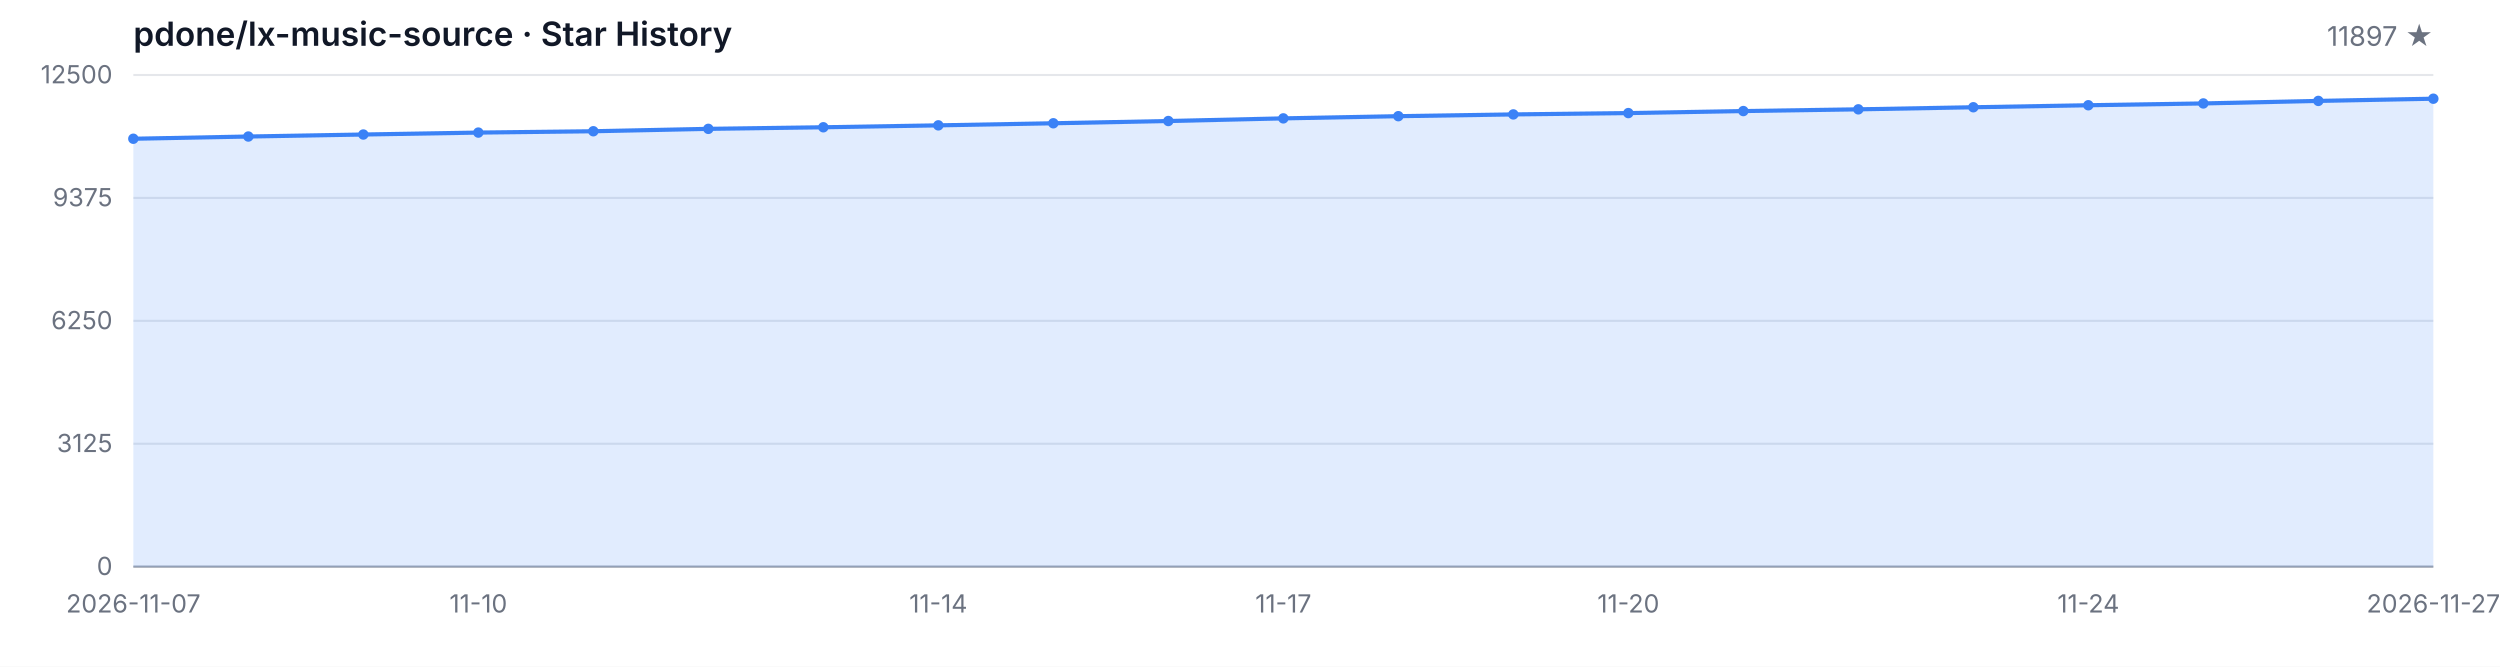
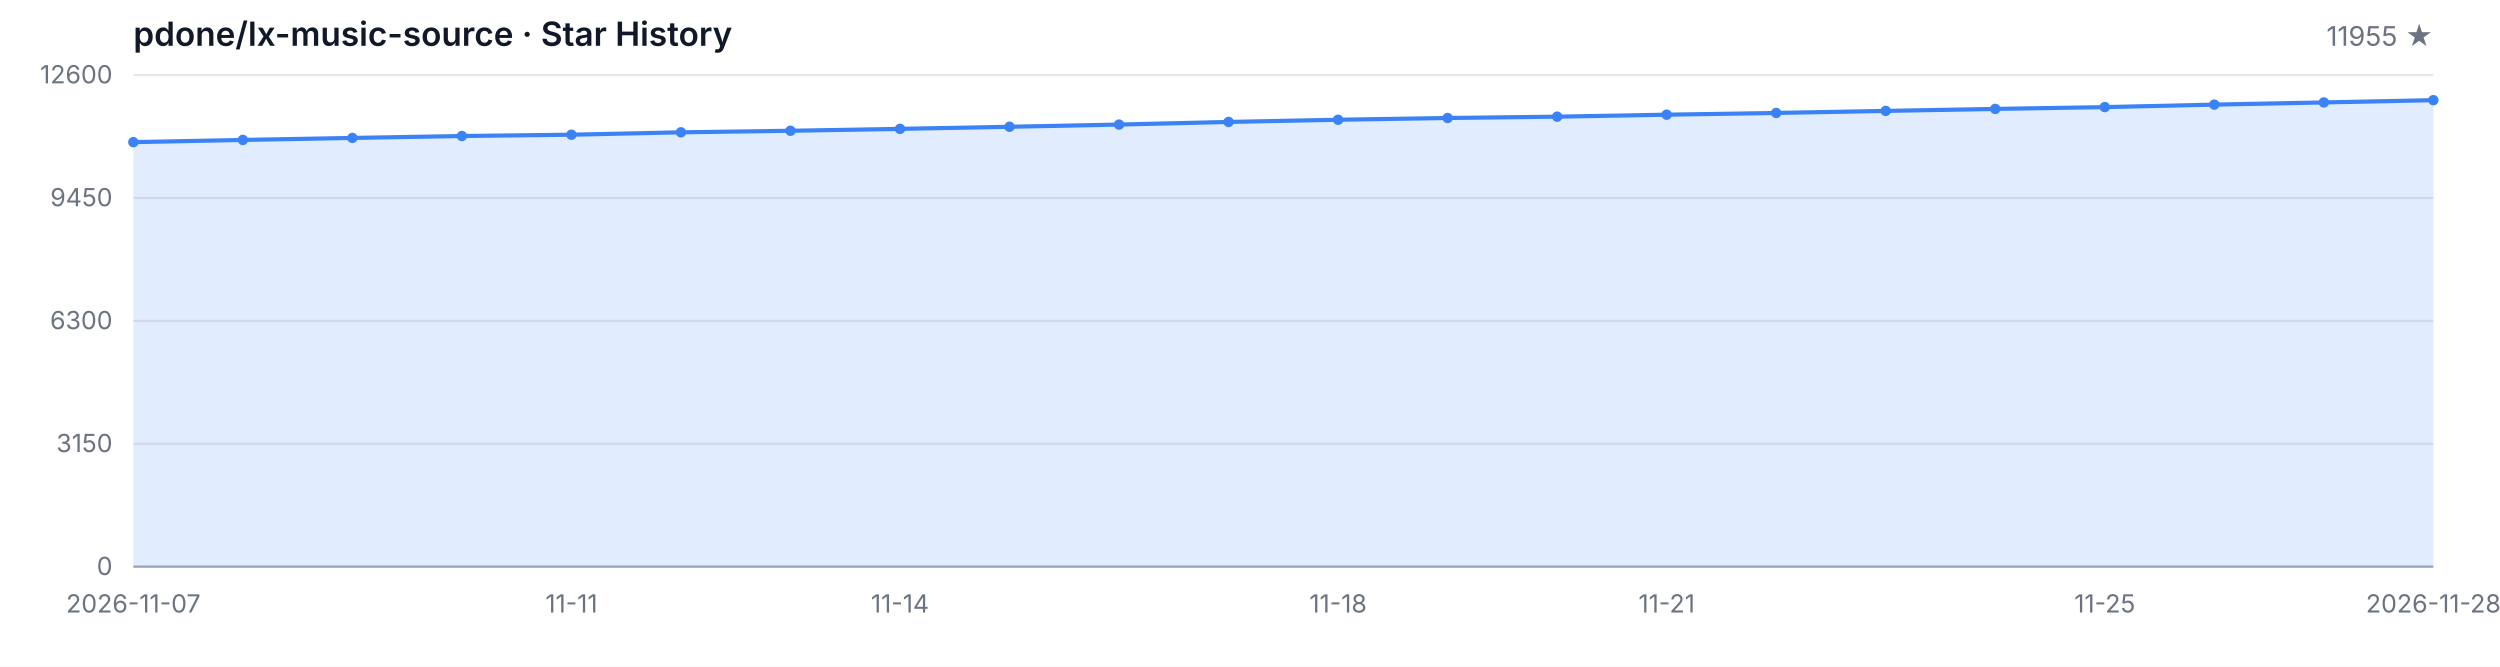
<svg xmlns="http://www.w3.org/2000/svg" width="1200" height="320" viewBox="0 0 1200 320" role="img" aria-label="Star History">
  <style>
  .bg { fill: #ffffff; }
  .grid { stroke: #e5e7eb; stroke-width: 1; }
  .axis { stroke: #9ca3af; stroke-width: 1; }
  .area { fill: rgba(59, 130, 246, 0.15); }
  .line { fill: none; stroke: #3b82f6; stroke-width: 2; stroke-linejoin: round; stroke-linecap: round; }
  .dot { fill: #3b82f6; }
  .tlabel { fill: #6b7280; font-family: -apple-system, BlinkMacSystemFont, 'Segoe UI', sans-serif; font-size: 12px; }
  .title { fill: #111827; font-family: -apple-system, BlinkMacSystemFont, 'Segoe UI', sans-serif; font-size: 16px; font-weight: 600; }
  .subtitle { fill: #6b7280; font-family: -apple-system, BlinkMacSystemFont, 'Segoe UI', sans-serif; font-size: 13px; }
  @media (prefers-color-scheme: dark) {
    .bg { fill: #0d1117; }
    .grid { stroke: #21262d; }
    .axis { stroke: #484f58; }
    .area { fill: rgba(58, 132, 255, 0.18); }
    .line { stroke: #58a6ff; }
    .dot { fill: #58a6ff; }
    .tlabel { fill: #8b949e; }
    .title { fill: #c9d1d9; }
    .subtitle { fill: #8b949e; }
  }
</style>
  <rect class="bg" width="1200" height="320" />
  <text class="title" x="64" y="22">pdone/lx-music-source · Star History</text>
-   <text class="subtitle" x="1168" y="22" text-anchor="end">11897 ★</text>
+   <text class="subtitle" x="1168" y="22" text-anchor="end">11955 ★</text>
  <line class="grid" x1="64" y1="272.00" x2="1168" y2="272.00" />
  <line class="grid" x1="64" y1="213.00" x2="1168" y2="213.00" />
  <line class="grid" x1="64" y1="154.00" x2="1168" y2="154.00" />
  <line class="grid" x1="64" y1="95.00" x2="1168" y2="95.00" />
  <line class="grid" x1="64" y1="36.00" x2="1168" y2="36.00" />
  <text class="tlabel" x="54" y="276.00" text-anchor="end">0</text>
-   <text class="tlabel" x="54" y="217.00" text-anchor="end">3125</text>
-   <text class="tlabel" x="54" y="158.00" text-anchor="end">6250</text>
-   <text class="tlabel" x="54" y="99.00" text-anchor="end">9375</text>
-   <text class="tlabel" x="54" y="40.00" text-anchor="end">12500</text>
+   <text class="tlabel" x="54" y="217.00" text-anchor="end">3150</text>
+   <text class="tlabel" x="54" y="158.00" text-anchor="end">6300</text>
+   <text class="tlabel" x="54" y="99.00" text-anchor="end">9450</text>
+   <text class="tlabel" x="54" y="40.00" text-anchor="end">12600</text>
  <line class="axis" x1="64" y1="272" x2="1168" y2="272" />
-   <path class="area" d="M 64.00 272.00 L 64.00 66.60 L 119.20 65.53 L 174.40 64.57 L 229.60 63.64 L 284.80 63.00 L 340.00 61.85 L 395.20 61.09 L 450.40 60.17 L 505.60 59.17 L 560.80 58.09 L 616.00 56.82 L 671.20 55.77 L 726.40 54.92 L 781.60 54.28 L 836.80 53.31 L 892.00 52.48 L 947.20 51.48 L 1002.40 50.52 L 1057.60 49.65 L 1112.80 48.44 L 1168.00 47.38 L 1168.00 272.00 Z" />
-   <path class="line" d="M 64.00 66.60 L 119.20 65.53 L 174.40 64.57 L 229.60 63.64 L 284.80 63.00 L 340.00 61.85 L 395.20 61.09 L 450.40 60.17 L 505.60 59.17 L 560.80 58.09 L 616.00 56.82 L 671.20 55.77 L 726.40 54.92 L 781.60 54.28 L 836.80 53.31 L 892.00 52.48 L 947.20 51.48 L 1002.40 50.52 L 1057.60 49.65 L 1112.80 48.44 L 1168.00 47.38" />
-   <circle class="dot" cx="64.00" cy="66.60" r="2.5" />
-   <circle class="dot" cx="119.20" cy="65.53" r="2.5" />
-   <circle class="dot" cx="174.40" cy="64.57" r="2.5" />
-   <circle class="dot" cx="229.60" cy="63.64" r="2.5" />
-   <circle class="dot" cx="284.80" cy="63.00" r="2.5" />
-   <circle class="dot" cx="340.00" cy="61.85" r="2.5" />
-   <circle class="dot" cx="395.20" cy="61.09" r="2.5" />
-   <circle class="dot" cx="450.40" cy="60.17" r="2.5" />
-   <circle class="dot" cx="505.60" cy="59.17" r="2.5" />
-   <circle class="dot" cx="560.80" cy="58.09" r="2.5" />
-   <circle class="dot" cx="616.00" cy="56.82" r="2.5" />
-   <circle class="dot" cx="671.20" cy="55.77" r="2.5" />
-   <circle class="dot" cx="726.40" cy="54.92" r="2.5" />
-   <circle class="dot" cx="781.60" cy="54.28" r="2.5" />
-   <circle class="dot" cx="836.80" cy="53.31" r="2.5" />
-   <circle class="dot" cx="892.00" cy="52.48" r="2.5" />
-   <circle class="dot" cx="947.20" cy="51.48" r="2.5" />
-   <circle class="dot" cx="1002.40" cy="50.52" r="2.5" />
-   <circle class="dot" cx="1057.60" cy="49.65" r="2.5" />
-   <circle class="dot" cx="1112.80" cy="48.44" r="2.5" />
-   <circle class="dot" cx="1168.00" cy="47.38" r="2.5" />
+   <path class="area" d="M 64.00 272.00 L 64.00 68.23 L 116.57 67.17 L 169.14 66.21 L 221.71 65.29 L 274.29 64.66 L 326.86 63.51 L 379.43 62.77 L 432.00 61.85 L 484.57 60.85 L 537.14 59.79 L 589.71 58.53 L 642.29 57.48 L 694.86 56.64 L 747.43 56.00 L 800.00 55.05 L 852.57 54.22 L 905.14 53.23 L 957.71 52.28 L 1010.29 51.41 L 1062.86 50.22 L 1115.43 49.17 L 1168.00 48.08 L 1168.00 272.00 Z" />
+   <path class="line" d="M 64.00 68.23 L 116.57 67.17 L 169.14 66.21 L 221.71 65.29 L 274.29 64.66 L 326.86 63.51 L 379.43 62.77 L 432.00 61.85 L 484.57 60.85 L 537.14 59.79 L 589.71 58.53 L 642.29 57.48 L 694.86 56.64 L 747.43 56.00 L 800.00 55.05 L 852.57 54.22 L 905.14 53.23 L 957.71 52.28 L 1010.29 51.41 L 1062.86 50.22 L 1115.43 49.17 L 1168.00 48.08" />
+   <circle class="dot" cx="64.00" cy="68.23" r="2.5" />
+   <circle class="dot" cx="116.57" cy="67.17" r="2.5" />
+   <circle class="dot" cx="169.14" cy="66.21" r="2.5" />
+   <circle class="dot" cx="221.71" cy="65.29" r="2.5" />
+   <circle class="dot" cx="274.29" cy="64.66" r="2.5" />
+   <circle class="dot" cx="326.86" cy="63.51" r="2.5" />
+   <circle class="dot" cx="379.43" cy="62.77" r="2.5" />
+   <circle class="dot" cx="432.00" cy="61.85" r="2.5" />
+   <circle class="dot" cx="484.57" cy="60.85" r="2.5" />
+   <circle class="dot" cx="537.14" cy="59.79" r="2.5" />
+   <circle class="dot" cx="589.71" cy="58.53" r="2.5" />
+   <circle class="dot" cx="642.29" cy="57.48" r="2.5" />
+   <circle class="dot" cx="694.86" cy="56.64" r="2.5" />
+   <circle class="dot" cx="747.43" cy="56.00" r="2.5" />
+   <circle class="dot" cx="800.00" cy="55.05" r="2.5" />
+   <circle class="dot" cx="852.57" cy="54.22" r="2.5" />
+   <circle class="dot" cx="905.14" cy="53.23" r="2.5" />
+   <circle class="dot" cx="957.71" cy="52.28" r="2.5" />
+   <circle class="dot" cx="1010.29" cy="51.41" r="2.5" />
+   <circle class="dot" cx="1062.86" cy="50.22" r="2.5" />
+   <circle class="dot" cx="1115.43" cy="49.17" r="2.5" />
+   <circle class="dot" cx="1168.00" cy="48.08" r="2.5" />
  <text class="tlabel" x="64.00" y="294" text-anchor="middle">2026-11-07</text>
-   <text class="tlabel" x="229.60" y="294" text-anchor="middle">11-10</text>
-   <text class="tlabel" x="450.40" y="294" text-anchor="middle">11-14</text>
-   <text class="tlabel" x="616.00" y="294" text-anchor="middle">11-17</text>
-   <text class="tlabel" x="781.60" y="294" text-anchor="middle">11-20</text>
-   <text class="tlabel" x="1002.40" y="294" text-anchor="middle">11-24</text>
-   <text class="tlabel" x="1168.00" y="294" text-anchor="middle">2026-11-27</text>
+   <text class="tlabel" x="274.29" y="294" text-anchor="middle">11-11</text>
+   <text class="tlabel" x="432.00" y="294" text-anchor="middle">11-14</text>
+   <text class="tlabel" x="642.29" y="294" text-anchor="middle">11-18</text>
+   <text class="tlabel" x="800.00" y="294" text-anchor="middle">11-21</text>
+   <text class="tlabel" x="1010.29" y="294" text-anchor="middle">11-25</text>
+   <text class="tlabel" x="1168.00" y="294" text-anchor="middle">2026-11-28</text>
</svg>
